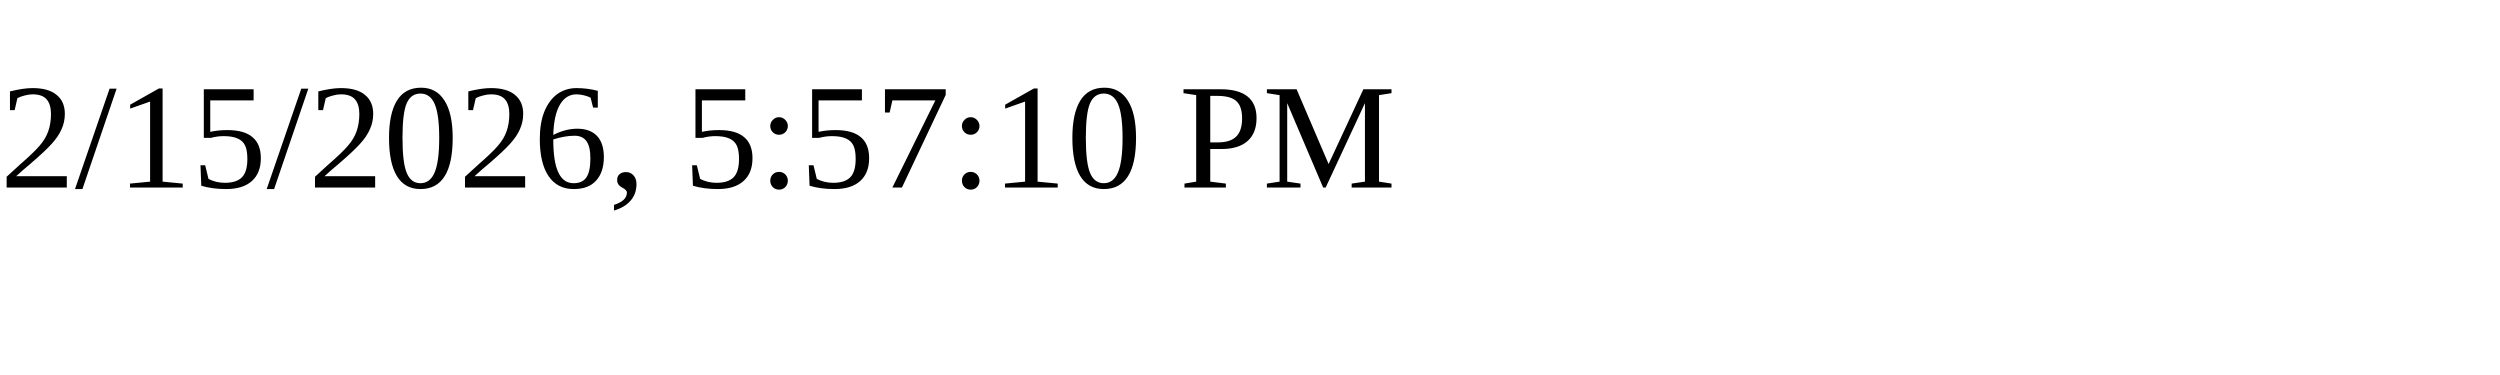
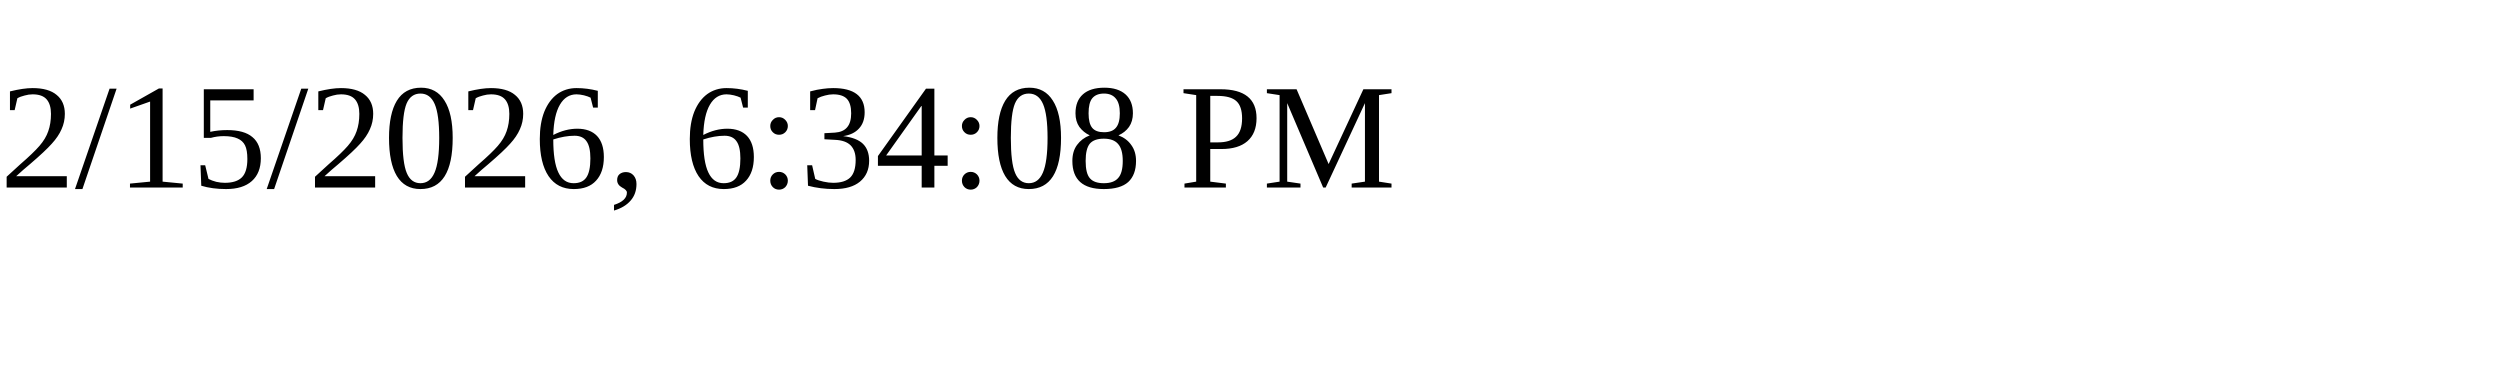
<svg xmlns="http://www.w3.org/2000/svg" height="30" width="200">
-   <text x="0" y="15">2/15/2026, 5:57:10 PM</text>
+   <text x="0" y="15">2/15/2026, 6:34:08 PM</text>
</svg>
